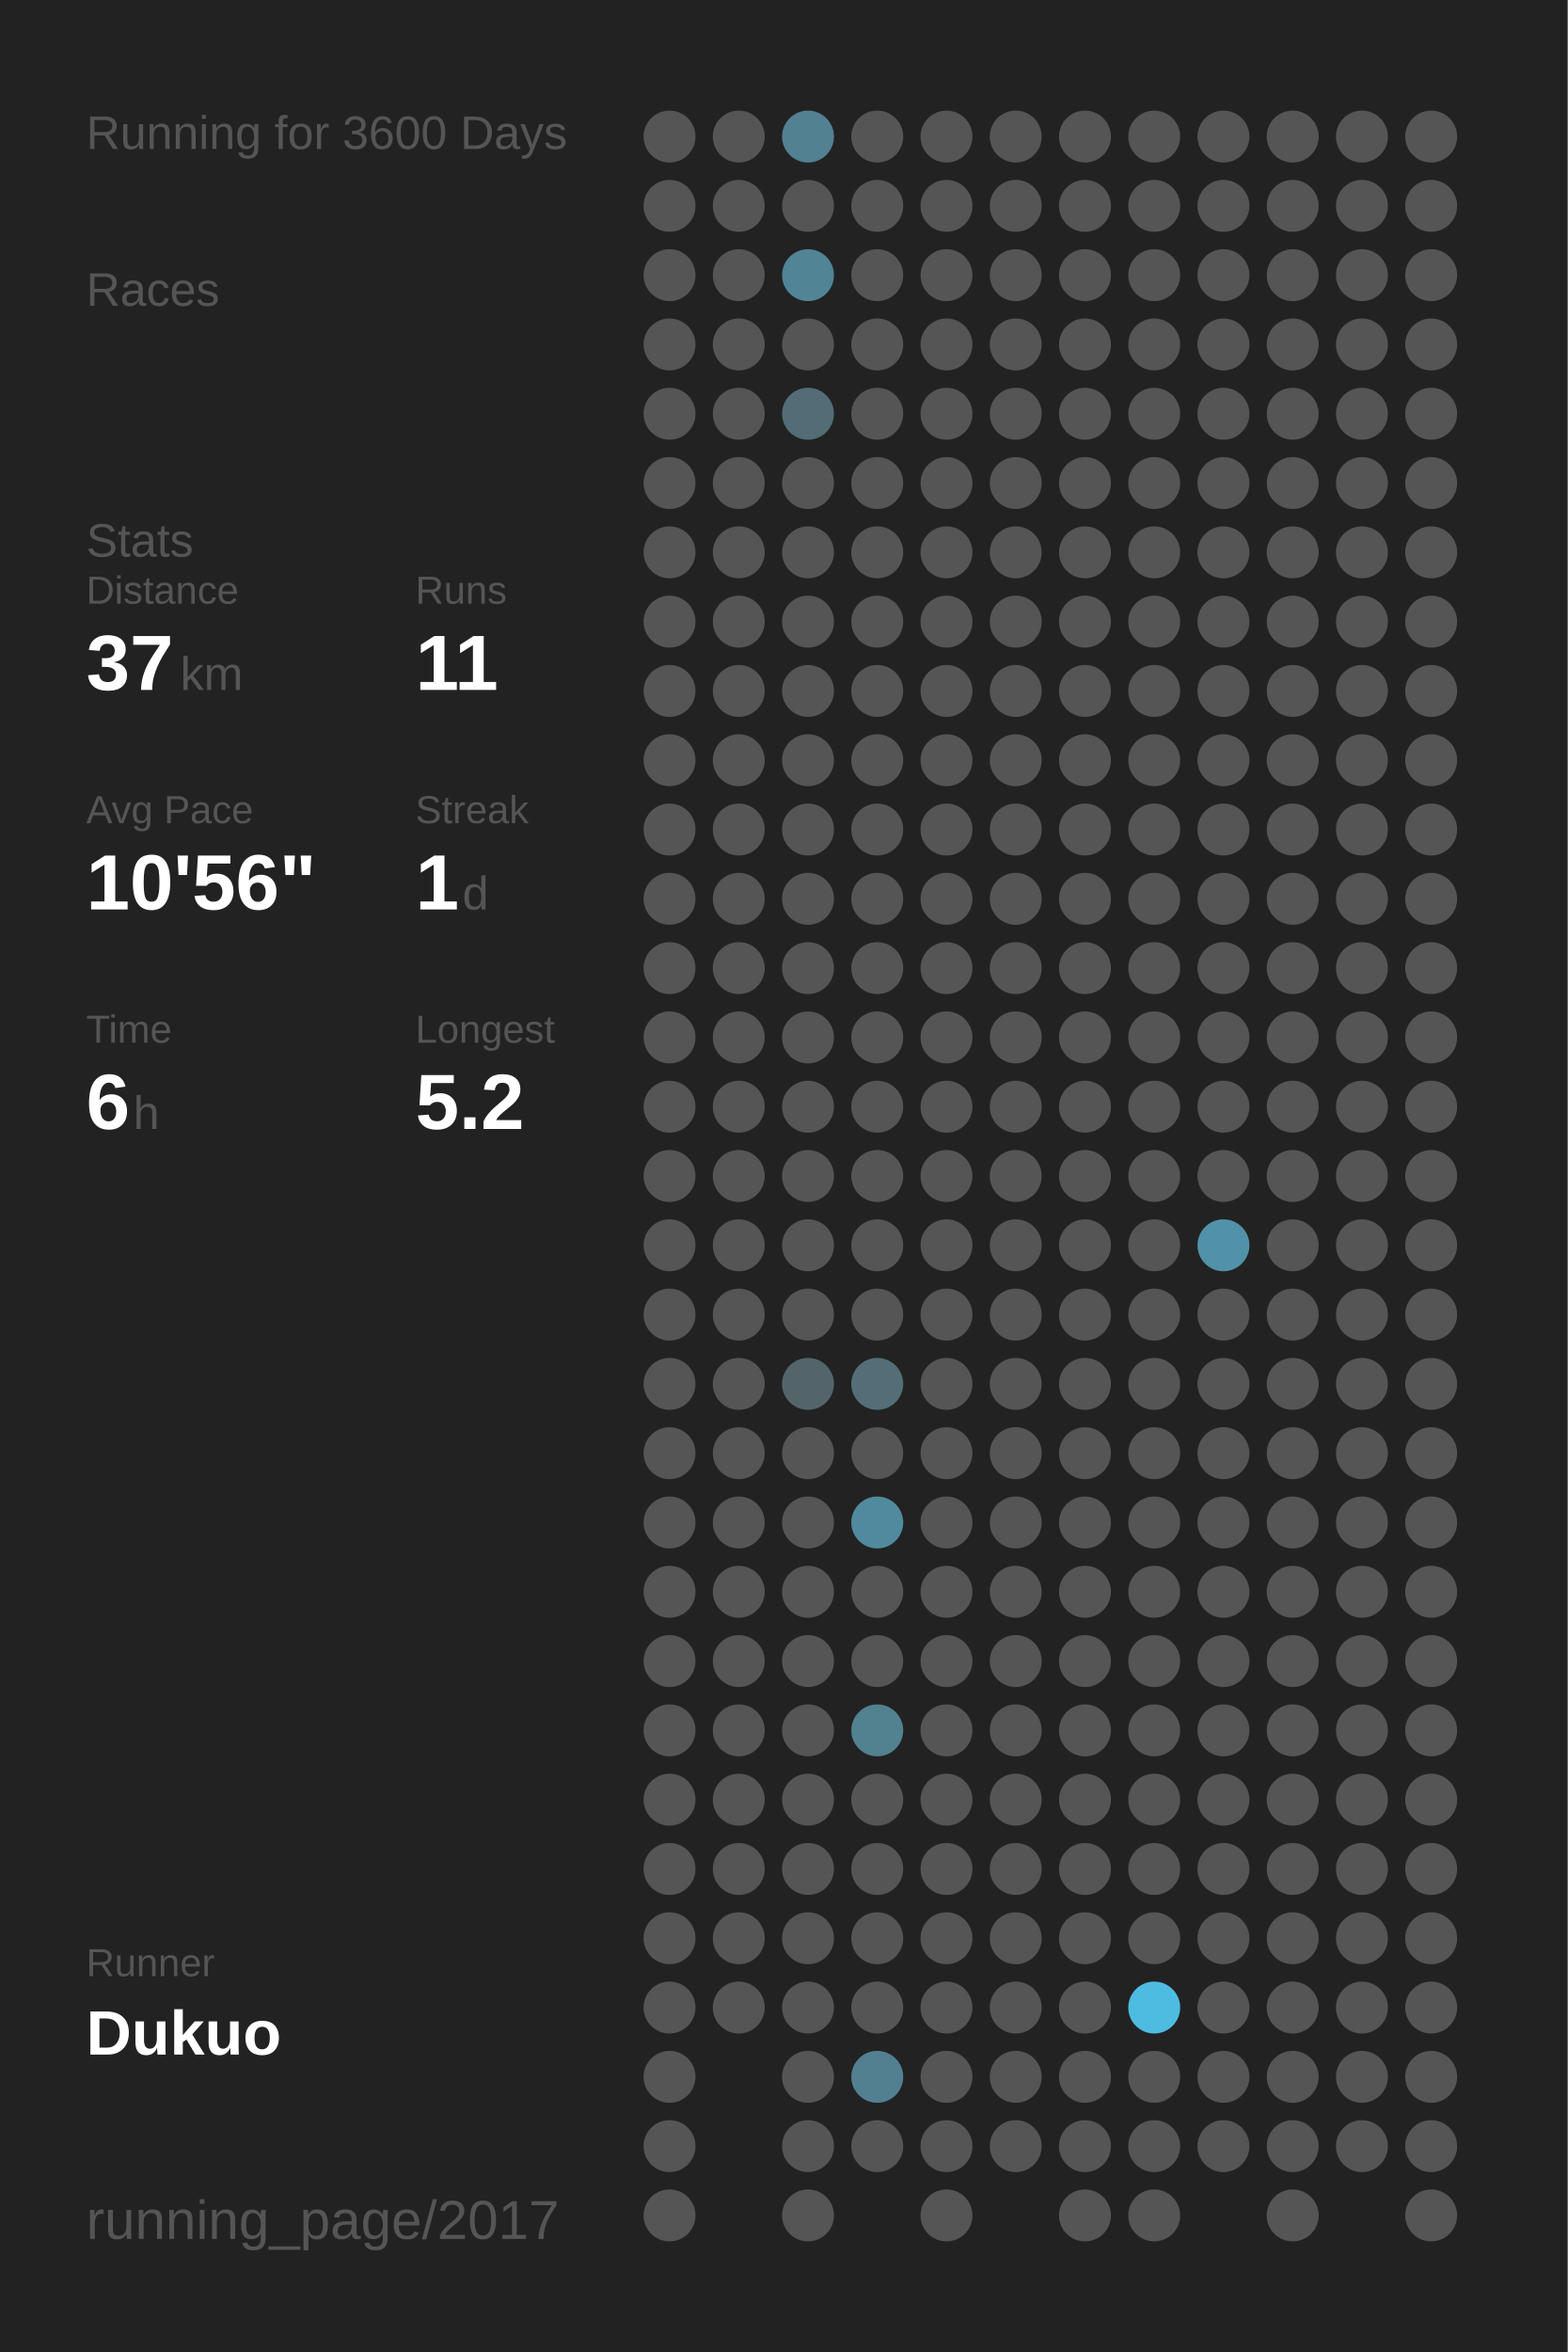
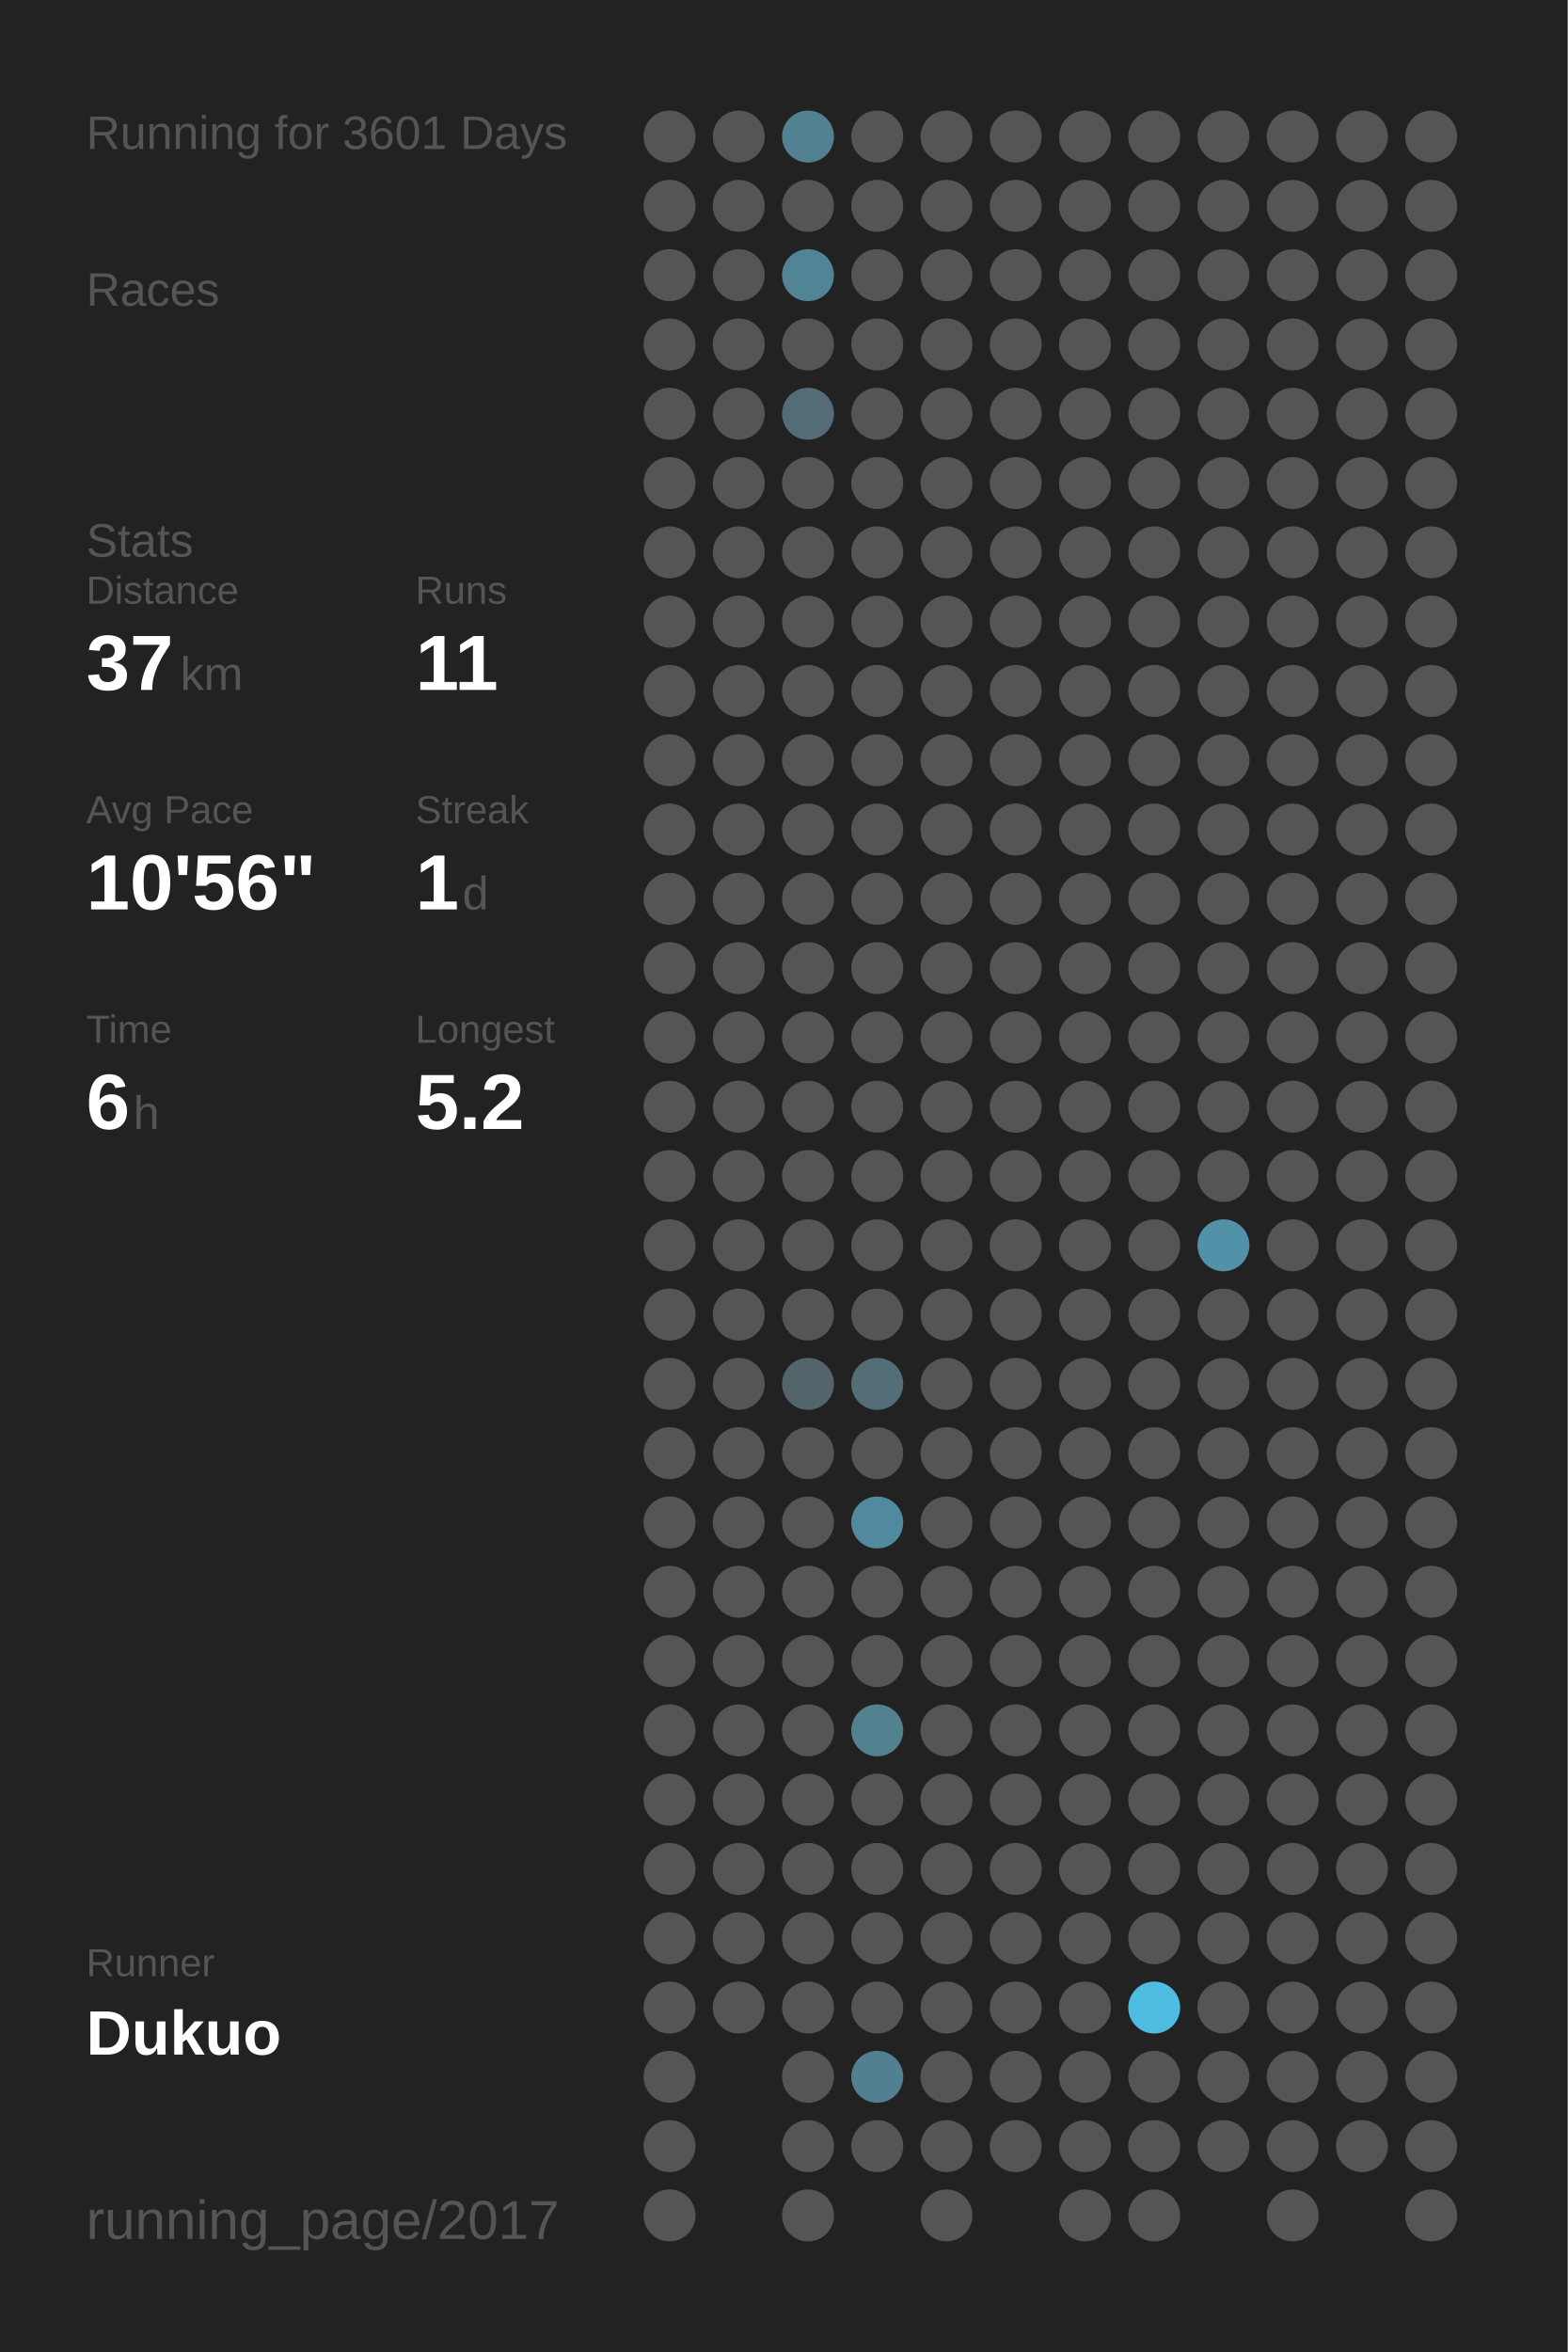
<svg xmlns="http://www.w3.org/2000/svg" baseProfile="full" height="300mm" version="1.1" viewBox="0,0,200,300" width="200mm">
  <defs />
  <rect fill="#222222" height="300" width="200" x="0" y="0" />
-   <text fill="#555555" style="font-size:6px; font-family:Arial;" x="11" y="19">Running for 3600 Days</text>
+   <text fill="#555555" style="font-size:6px; font-family:Arial;" x="11" y="19">Running for 3601 Days</text>
  <text fill="#555555" style="font-size:6px; font-family:Arial;" x="11" y="39">Races</text>
  <text fill="#555555" style="font-size:6px; font-family:Arial;" x="11" y="71">Stats</text>
  <text fill="#555555" style="font-size:5px; font-family:Arial;" x="11" y="77">Distance</text>
  <text fill="#FFFFFF" style="font-size:10px; font-family:Arial; font-weight:bold;" x="11" y="88">37</text>
  <text fill="#555555" style="font-size:6px; font-family:Arial;" x="23" y="88">km</text>
  <text fill="#555555" style="font-size:5px; font-family:Arial;" x="53" y="77">Runs</text>
  <text fill="#FFFFFF" style="font-size:10px; font-family:Arial; font-weight:bold;" x="53" y="88">11</text>
  <text fill="#555555" style="font-size:5px; font-family:Arial;" x="11" y="105">Avg Pace</text>
  <text fill="#FFFFFF" style="font-size:10px; font-family:Arial; font-weight:bold;" x="11" y="116">10'56"</text>
  <text fill="#555555" style="font-size:5px; font-family:Arial;" x="53" y="105">Streak</text>
  <text fill="#FFFFFF" style="font-size:10px; font-family:Arial; font-weight:bold;" x="53" y="116">1</text>
  <text fill="#555555" style="font-size:6px; font-family:Arial;" x="59" y="116">d</text>
  <text fill="#555555" style="font-size:5px; font-family:Arial;" x="11" y="133">Time</text>
  <text fill="#FFFFFF" style="font-size:10px; font-family:Arial; font-weight:bold;" x="11" y="144">6</text>
  <text fill="#555555" style="font-size:6px; font-family:Arial;" x="17" y="144">h</text>
  <text fill="#555555" style="font-size:5px; font-family:Arial;" x="53" y="133">Longest</text>
  <text fill="#FFFFFF" style="font-size:10px; font-family:Arial; font-weight:bold;" x="53" y="144">5.2</text>
  <text fill="#555555" style="font-size:5px; font-family:Arial;" x="11" y="252.065">Runner</text>
  <text fill="#FFFFFF" style="font-size:8px; font-family:Arial; font-weight:bold;" x="11" y="262.065">Dukuo</text>
  <text fill="#555555" style="font-size:7px; font-family:Arial;" x="11" y="285.581">running_page/2017</text>
  <circle cx="85.417" cy="17.419" fill="#555555" r="3.312" />
  <circle cx="85.417" cy="26.258" fill="#555555" r="3.312" />
  <circle cx="85.417" cy="35.097" fill="#555555" r="3.312" />
  <circle cx="85.417" cy="43.935" fill="#555555" r="3.312" />
  <circle cx="85.417" cy="52.774" fill="#555555" r="3.312" />
  <circle cx="85.417" cy="61.613" fill="#555555" r="3.312" />
  <circle cx="85.417" cy="70.452" fill="#555555" r="3.312" />
  <circle cx="85.417" cy="79.29" fill="#555555" r="3.312" />
  <circle cx="85.417" cy="88.129" fill="#555555" r="3.312" />
  <circle cx="85.417" cy="96.968" fill="#555555" r="3.312" />
  <circle cx="85.417" cy="105.806" fill="#555555" r="3.312" />
  <circle cx="85.417" cy="114.645" fill="#555555" r="3.312" />
  <circle cx="85.417" cy="123.484" fill="#555555" r="3.312" />
  <circle cx="85.417" cy="132.323" fill="#555555" r="3.312" />
  <circle cx="85.417" cy="141.161" fill="#555555" r="3.312" />
  <circle cx="85.417" cy="150" fill="#555555" r="3.312" />
  <circle cx="85.417" cy="158.839" fill="#555555" r="3.312" />
  <circle cx="85.417" cy="167.677" fill="#555555" r="3.312" />
  <circle cx="85.417" cy="176.516" fill="#555555" r="3.312" />
  <circle cx="85.417" cy="185.355" fill="#555555" r="3.312" />
  <circle cx="85.417" cy="194.194" fill="#555555" r="3.312" />
  <circle cx="85.417" cy="203.032" fill="#555555" r="3.312" />
  <circle cx="85.417" cy="211.871" fill="#555555" r="3.312" />
  <circle cx="85.417" cy="220.71" fill="#555555" r="3.312" />
  <circle cx="85.417" cy="229.548" fill="#555555" r="3.312" />
  <circle cx="85.417" cy="238.387" fill="#555555" r="3.312" />
  <circle cx="85.417" cy="247.226" fill="#555555" r="3.312" />
  <circle cx="85.417" cy="256.065" fill="#555555" r="3.312" />
  <circle cx="85.417" cy="264.903" fill="#555555" r="3.312" />
  <circle cx="85.417" cy="273.742" fill="#555555" r="3.312" />
  <circle cx="85.417" cy="282.581" fill="#555555" r="3.312" />
  <circle cx="94.25" cy="17.419" fill="#555555" r="3.312" />
  <circle cx="94.25" cy="26.258" fill="#555555" r="3.312" />
  <circle cx="94.25" cy="35.097" fill="#555555" r="3.312" />
  <circle cx="94.25" cy="43.935" fill="#555555" r="3.312" />
  <circle cx="94.25" cy="52.774" fill="#555555" r="3.312" />
  <circle cx="94.25" cy="61.613" fill="#555555" r="3.312" />
  <circle cx="94.25" cy="70.452" fill="#555555" r="3.312" />
  <circle cx="94.25" cy="79.29" fill="#555555" r="3.312" />
  <circle cx="94.25" cy="88.129" fill="#555555" r="3.312" />
  <circle cx="94.25" cy="96.968" fill="#555555" r="3.312" />
  <circle cx="94.25" cy="105.806" fill="#555555" r="3.312" />
  <circle cx="94.25" cy="114.645" fill="#555555" r="3.312" />
  <circle cx="94.25" cy="123.484" fill="#555555" r="3.312" />
  <circle cx="94.25" cy="132.323" fill="#555555" r="3.312" />
  <circle cx="94.25" cy="141.161" fill="#555555" r="3.312" />
  <circle cx="94.25" cy="150" fill="#555555" r="3.312" />
  <circle cx="94.25" cy="158.839" fill="#555555" r="3.312" />
  <circle cx="94.25" cy="167.677" fill="#555555" r="3.312" />
  <circle cx="94.25" cy="176.516" fill="#555555" r="3.312" />
  <circle cx="94.25" cy="185.355" fill="#555555" r="3.312" />
  <circle cx="94.25" cy="194.194" fill="#555555" r="3.312" />
  <circle cx="94.25" cy="203.032" fill="#555555" r="3.312" />
  <circle cx="94.25" cy="211.871" fill="#555555" r="3.312" />
  <circle cx="94.25" cy="220.71" fill="#555555" r="3.312" />
  <circle cx="94.25" cy="229.548" fill="#555555" r="3.312" />
  <circle cx="94.25" cy="238.387" fill="#555555" r="3.312" />
  <circle cx="94.25" cy="247.226" fill="#555555" r="3.312" />
  <circle cx="94.25" cy="256.065" fill="#555555" r="3.312" />
  <circle cx="103.083" cy="17.419" fill="#528191" r="3.312" />
  <circle cx="103.083" cy="26.258" fill="#555555" r="3.312" />
  <circle cx="103.083" cy="35.097" fill="#518495" r="3.312" />
  <circle cx="103.083" cy="43.935" fill="#555555" r="3.312" />
  <circle cx="103.083" cy="52.774" fill="#536c75" r="3.312" />
  <circle cx="103.083" cy="61.613" fill="#555555" r="3.312" />
  <circle cx="103.083" cy="70.452" fill="#555555" r="3.312" />
  <circle cx="103.083" cy="79.29" fill="#555555" r="3.312" />
  <circle cx="103.083" cy="88.129" fill="#555555" r="3.312" />
  <circle cx="103.083" cy="96.968" fill="#555555" r="3.312" />
  <circle cx="103.083" cy="105.806" fill="#555555" r="3.312" />
  <circle cx="103.083" cy="114.645" fill="#555555" r="3.312" />
  <circle cx="103.083" cy="123.484" fill="#555555" r="3.312" />
  <circle cx="103.083" cy="132.323" fill="#555555" r="3.312" />
  <circle cx="103.083" cy="141.161" fill="#555555" r="3.312" />
  <circle cx="103.083" cy="150" fill="#555555" r="3.312" />
  <circle cx="103.083" cy="158.839" fill="#555555" r="3.312" />
  <circle cx="103.083" cy="167.677" fill="#555555" r="3.312" />
  <circle cx="103.083" cy="176.516" fill="#53656b" r="3.312" />
  <circle cx="103.083" cy="185.355" fill="#555555" r="3.312" />
  <circle cx="103.083" cy="194.194" fill="#555555" r="3.312" />
  <circle cx="103.083" cy="203.032" fill="#555555" r="3.312" />
  <circle cx="103.083" cy="211.871" fill="#555555" r="3.312" />
  <circle cx="103.083" cy="220.71" fill="#555555" r="3.312" />
  <circle cx="103.083" cy="229.548" fill="#555555" r="3.312" />
  <circle cx="103.083" cy="238.387" fill="#555555" r="3.312" />
  <circle cx="103.083" cy="247.226" fill="#555555" r="3.312" />
  <circle cx="103.083" cy="256.065" fill="#555555" r="3.312" />
  <circle cx="103.083" cy="264.903" fill="#555555" r="3.312" />
  <circle cx="103.083" cy="273.742" fill="#555555" r="3.312" />
  <circle cx="103.083" cy="282.581" fill="#555555" r="3.312" />
  <circle cx="111.917" cy="17.419" fill="#555555" r="3.312" />
  <circle cx="111.917" cy="26.258" fill="#555555" r="3.312" />
  <circle cx="111.917" cy="35.097" fill="#555555" r="3.312" />
  <circle cx="111.917" cy="43.935" fill="#555555" r="3.312" />
  <circle cx="111.917" cy="52.774" fill="#555555" r="3.312" />
  <circle cx="111.917" cy="61.613" fill="#555555" r="3.312" />
  <circle cx="111.917" cy="70.452" fill="#555555" r="3.312" />
  <circle cx="111.917" cy="79.29" fill="#555555" r="3.312" />
  <circle cx="111.917" cy="88.129" fill="#555555" r="3.312" />
  <circle cx="111.917" cy="96.968" fill="#555555" r="3.312" />
  <circle cx="111.917" cy="105.806" fill="#555555" r="3.312" />
  <circle cx="111.917" cy="114.645" fill="#555555" r="3.312" />
  <circle cx="111.917" cy="123.484" fill="#555555" r="3.312" />
  <circle cx="111.917" cy="132.323" fill="#555555" r="3.312" />
  <circle cx="111.917" cy="141.161" fill="#555555" r="3.312" />
  <circle cx="111.917" cy="150" fill="#555555" r="3.312" />
  <circle cx="111.917" cy="158.839" fill="#555555" r="3.312" />
  <circle cx="111.917" cy="167.677" fill="#555555" r="3.312" />
  <circle cx="111.917" cy="176.516" fill="#536e77" r="3.312" />
  <circle cx="111.917" cy="185.355" fill="#555555" r="3.312" />
  <circle cx="111.917" cy="194.194" fill="#518a9e" r="3.312" />
  <circle cx="111.917" cy="203.032" fill="#555555" r="3.312" />
  <circle cx="111.917" cy="211.871" fill="#555555" r="3.312" />
  <circle cx="111.917" cy="220.71" fill="#528190" r="3.312" />
  <circle cx="111.917" cy="229.548" fill="#555555" r="3.312" />
  <circle cx="111.917" cy="238.387" fill="#555555" r="3.312" />
  <circle cx="111.917" cy="247.226" fill="#555555" r="3.312" />
  <circle cx="111.917" cy="256.065" fill="#555555" r="3.312" />
  <circle cx="111.917" cy="264.903" fill="#528090" r="3.312" />
  <circle cx="111.917" cy="273.742" fill="#555555" r="3.312" />
  <circle cx="120.75" cy="17.419" fill="#555555" r="3.312" />
  <circle cx="120.75" cy="26.258" fill="#555555" r="3.312" />
  <circle cx="120.75" cy="35.097" fill="#555555" r="3.312" />
  <circle cx="120.75" cy="43.935" fill="#555555" r="3.312" />
  <circle cx="120.75" cy="52.774" fill="#555555" r="3.312" />
  <circle cx="120.75" cy="61.613" fill="#555555" r="3.312" />
  <circle cx="120.75" cy="70.452" fill="#555555" r="3.312" />
  <circle cx="120.75" cy="79.29" fill="#555555" r="3.312" />
  <circle cx="120.75" cy="88.129" fill="#555555" r="3.312" />
  <circle cx="120.75" cy="96.968" fill="#555555" r="3.312" />
  <circle cx="120.75" cy="105.806" fill="#555555" r="3.312" />
  <circle cx="120.75" cy="114.645" fill="#555555" r="3.312" />
  <circle cx="120.75" cy="123.484" fill="#555555" r="3.312" />
  <circle cx="120.75" cy="132.323" fill="#555555" r="3.312" />
  <circle cx="120.75" cy="141.161" fill="#555555" r="3.312" />
  <circle cx="120.75" cy="150" fill="#555555" r="3.312" />
  <circle cx="120.75" cy="158.839" fill="#555555" r="3.312" />
  <circle cx="120.75" cy="167.677" fill="#555555" r="3.312" />
  <circle cx="120.75" cy="176.516" fill="#555555" r="3.312" />
  <circle cx="120.75" cy="185.355" fill="#555555" r="3.312" />
  <circle cx="120.75" cy="194.194" fill="#555555" r="3.312" />
  <circle cx="120.75" cy="203.032" fill="#555555" r="3.312" />
  <circle cx="120.75" cy="211.871" fill="#555555" r="3.312" />
  <circle cx="120.75" cy="220.71" fill="#555555" r="3.312" />
  <circle cx="120.75" cy="229.548" fill="#555555" r="3.312" />
  <circle cx="120.75" cy="238.387" fill="#555555" r="3.312" />
  <circle cx="120.75" cy="247.226" fill="#555555" r="3.312" />
  <circle cx="120.75" cy="256.065" fill="#555555" r="3.312" />
  <circle cx="120.75" cy="264.903" fill="#555555" r="3.312" />
  <circle cx="120.75" cy="273.742" fill="#555555" r="3.312" />
  <circle cx="120.75" cy="282.581" fill="#555555" r="3.312" />
  <circle cx="129.583" cy="17.419" fill="#555555" r="3.312" />
  <circle cx="129.583" cy="26.258" fill="#555555" r="3.312" />
  <circle cx="129.583" cy="35.097" fill="#555555" r="3.312" />
  <circle cx="129.583" cy="43.935" fill="#555555" r="3.312" />
  <circle cx="129.583" cy="52.774" fill="#555555" r="3.312" />
  <circle cx="129.583" cy="61.613" fill="#555555" r="3.312" />
  <circle cx="129.583" cy="70.452" fill="#555555" r="3.312" />
  <circle cx="129.583" cy="79.29" fill="#555555" r="3.312" />
  <circle cx="129.583" cy="88.129" fill="#555555" r="3.312" />
  <circle cx="129.583" cy="96.968" fill="#555555" r="3.312" />
  <circle cx="129.583" cy="105.806" fill="#555555" r="3.312" />
  <circle cx="129.583" cy="114.645" fill="#555555" r="3.312" />
  <circle cx="129.583" cy="123.484" fill="#555555" r="3.312" />
  <circle cx="129.583" cy="132.323" fill="#555555" r="3.312" />
  <circle cx="129.583" cy="141.161" fill="#555555" r="3.312" />
  <circle cx="129.583" cy="150" fill="#555555" r="3.312" />
  <circle cx="129.583" cy="158.839" fill="#555555" r="3.312" />
  <circle cx="129.583" cy="167.677" fill="#555555" r="3.312" />
  <circle cx="129.583" cy="176.516" fill="#555555" r="3.312" />
  <circle cx="129.583" cy="185.355" fill="#555555" r="3.312" />
  <circle cx="129.583" cy="194.194" fill="#555555" r="3.312" />
  <circle cx="129.583" cy="203.032" fill="#555555" r="3.312" />
  <circle cx="129.583" cy="211.871" fill="#555555" r="3.312" />
  <circle cx="129.583" cy="220.71" fill="#555555" r="3.312" />
  <circle cx="129.583" cy="229.548" fill="#555555" r="3.312" />
  <circle cx="129.583" cy="238.387" fill="#555555" r="3.312" />
  <circle cx="129.583" cy="247.226" fill="#555555" r="3.312" />
  <circle cx="129.583" cy="256.065" fill="#555555" r="3.312" />
  <circle cx="129.583" cy="264.903" fill="#555555" r="3.312" />
  <circle cx="129.583" cy="273.742" fill="#555555" r="3.312" />
  <circle cx="138.417" cy="17.419" fill="#555555" r="3.312" />
  <circle cx="138.417" cy="26.258" fill="#555555" r="3.312" />
  <circle cx="138.417" cy="35.097" fill="#555555" r="3.312" />
  <circle cx="138.417" cy="43.935" fill="#555555" r="3.312" />
  <circle cx="138.417" cy="52.774" fill="#555555" r="3.312" />
  <circle cx="138.417" cy="61.613" fill="#555555" r="3.312" />
  <circle cx="138.417" cy="70.452" fill="#555555" r="3.312" />
  <circle cx="138.417" cy="79.29" fill="#555555" r="3.312" />
  <circle cx="138.417" cy="88.129" fill="#555555" r="3.312" />
  <circle cx="138.417" cy="96.968" fill="#555555" r="3.312" />
  <circle cx="138.417" cy="105.806" fill="#555555" r="3.312" />
  <circle cx="138.417" cy="114.645" fill="#555555" r="3.312" />
  <circle cx="138.417" cy="123.484" fill="#555555" r="3.312" />
  <circle cx="138.417" cy="132.323" fill="#555555" r="3.312" />
  <circle cx="138.417" cy="141.161" fill="#555555" r="3.312" />
  <circle cx="138.417" cy="150" fill="#555555" r="3.312" />
  <circle cx="138.417" cy="158.839" fill="#555555" r="3.312" />
  <circle cx="138.417" cy="167.677" fill="#555555" r="3.312" />
  <circle cx="138.417" cy="176.516" fill="#555555" r="3.312" />
  <circle cx="138.417" cy="185.355" fill="#555555" r="3.312" />
  <circle cx="138.417" cy="194.194" fill="#555555" r="3.312" />
  <circle cx="138.417" cy="203.032" fill="#555555" r="3.312" />
  <circle cx="138.417" cy="211.871" fill="#555555" r="3.312" />
  <circle cx="138.417" cy="220.71" fill="#555555" r="3.312" />
  <circle cx="138.417" cy="229.548" fill="#555555" r="3.312" />
  <circle cx="138.417" cy="238.387" fill="#555555" r="3.312" />
  <circle cx="138.417" cy="247.226" fill="#555555" r="3.312" />
  <circle cx="138.417" cy="256.065" fill="#555555" r="3.312" />
  <circle cx="138.417" cy="264.903" fill="#555555" r="3.312" />
  <circle cx="138.417" cy="273.742" fill="#555555" r="3.312" />
  <circle cx="138.417" cy="282.581" fill="#555555" r="3.312" />
  <circle cx="147.25" cy="17.419" fill="#555555" r="3.312" />
  <circle cx="147.25" cy="26.258" fill="#555555" r="3.312" />
  <circle cx="147.25" cy="35.097" fill="#555555" r="3.312" />
  <circle cx="147.25" cy="43.935" fill="#555555" r="3.312" />
  <circle cx="147.25" cy="52.774" fill="#555555" r="3.312" />
  <circle cx="147.25" cy="61.613" fill="#555555" r="3.312" />
  <circle cx="147.25" cy="70.452" fill="#555555" r="3.312" />
  <circle cx="147.25" cy="79.29" fill="#555555" r="3.312" />
  <circle cx="147.25" cy="88.129" fill="#555555" r="3.312" />
  <circle cx="147.25" cy="96.968" fill="#555555" r="3.312" />
  <circle cx="147.25" cy="105.806" fill="#555555" r="3.312" />
  <circle cx="147.25" cy="114.645" fill="#555555" r="3.312" />
  <circle cx="147.25" cy="123.484" fill="#555555" r="3.312" />
  <circle cx="147.25" cy="132.323" fill="#555555" r="3.312" />
  <circle cx="147.25" cy="141.161" fill="#555555" r="3.312" />
  <circle cx="147.25" cy="150" fill="#555555" r="3.312" />
  <circle cx="147.25" cy="158.839" fill="#555555" r="3.312" />
  <circle cx="147.25" cy="167.677" fill="#555555" r="3.312" />
  <circle cx="147.25" cy="176.516" fill="#555555" r="3.312" />
  <circle cx="147.25" cy="185.355" fill="#555555" r="3.312" />
  <circle cx="147.25" cy="194.194" fill="#555555" r="3.312" />
  <circle cx="147.25" cy="203.032" fill="#555555" r="3.312" />
  <circle cx="147.25" cy="211.871" fill="#555555" r="3.312" />
  <circle cx="147.25" cy="220.71" fill="#555555" r="3.312" />
  <circle cx="147.25" cy="229.548" fill="#555555" r="3.312" />
  <circle cx="147.25" cy="238.387" fill="#555555" r="3.312" />
  <circle cx="147.25" cy="247.226" fill="#555555" r="3.312" />
  <circle cx="147.25" cy="256.065" fill="#4ebce1" r="3.312" />
  <circle cx="147.25" cy="264.903" fill="#555555" r="3.312" />
  <circle cx="147.25" cy="273.742" fill="#555555" r="3.312" />
  <circle cx="147.25" cy="282.581" fill="#555555" r="3.312" />
  <circle cx="156.083" cy="17.419" fill="#555555" r="3.312" />
  <circle cx="156.083" cy="26.258" fill="#555555" r="3.312" />
  <circle cx="156.083" cy="35.097" fill="#555555" r="3.312" />
  <circle cx="156.083" cy="43.935" fill="#555555" r="3.312" />
  <circle cx="156.083" cy="52.774" fill="#555555" r="3.312" />
  <circle cx="156.083" cy="61.613" fill="#555555" r="3.312" />
  <circle cx="156.083" cy="70.452" fill="#555555" r="3.312" />
  <circle cx="156.083" cy="79.29" fill="#555555" r="3.312" />
  <circle cx="156.083" cy="88.129" fill="#555555" r="3.312" />
  <circle cx="156.083" cy="96.968" fill="#555555" r="3.312" />
  <circle cx="156.083" cy="105.806" fill="#555555" r="3.312" />
  <circle cx="156.083" cy="114.645" fill="#555555" r="3.312" />
  <circle cx="156.083" cy="123.484" fill="#555555" r="3.312" />
  <circle cx="156.083" cy="132.323" fill="#555555" r="3.312" />
  <circle cx="156.083" cy="141.161" fill="#555555" r="3.312" />
  <circle cx="156.083" cy="150" fill="#555555" r="3.312" />
  <circle cx="156.083" cy="158.839" fill="#5192a8" r="3.312" />
  <circle cx="156.083" cy="167.677" fill="#555555" r="3.312" />
  <circle cx="156.083" cy="176.516" fill="#555555" r="3.312" />
  <circle cx="156.083" cy="185.355" fill="#555555" r="3.312" />
  <circle cx="156.083" cy="194.194" fill="#555555" r="3.312" />
  <circle cx="156.083" cy="203.032" fill="#555555" r="3.312" />
  <circle cx="156.083" cy="211.871" fill="#555555" r="3.312" />
  <circle cx="156.083" cy="220.71" fill="#555555" r="3.312" />
  <circle cx="156.083" cy="229.548" fill="#555555" r="3.312" />
  <circle cx="156.083" cy="238.387" fill="#555555" r="3.312" />
  <circle cx="156.083" cy="247.226" fill="#555555" r="3.312" />
  <circle cx="156.083" cy="256.065" fill="#555555" r="3.312" />
  <circle cx="156.083" cy="264.903" fill="#555555" r="3.312" />
  <circle cx="156.083" cy="273.742" fill="#555555" r="3.312" />
  <circle cx="164.917" cy="17.419" fill="#555555" r="3.312" />
  <circle cx="164.917" cy="26.258" fill="#555555" r="3.312" />
  <circle cx="164.917" cy="35.097" fill="#555555" r="3.312" />
  <circle cx="164.917" cy="43.935" fill="#555555" r="3.312" />
  <circle cx="164.917" cy="52.774" fill="#555555" r="3.312" />
  <circle cx="164.917" cy="61.613" fill="#555555" r="3.312" />
  <circle cx="164.917" cy="70.452" fill="#555555" r="3.312" />
  <circle cx="164.917" cy="79.29" fill="#555555" r="3.312" />
  <circle cx="164.917" cy="88.129" fill="#555555" r="3.312" />
  <circle cx="164.917" cy="96.968" fill="#555555" r="3.312" />
  <circle cx="164.917" cy="105.806" fill="#555555" r="3.312" />
  <circle cx="164.917" cy="114.645" fill="#555555" r="3.312" />
  <circle cx="164.917" cy="123.484" fill="#555555" r="3.312" />
  <circle cx="164.917" cy="132.323" fill="#555555" r="3.312" />
  <circle cx="164.917" cy="141.161" fill="#555555" r="3.312" />
  <circle cx="164.917" cy="150" fill="#555555" r="3.312" />
  <circle cx="164.917" cy="158.839" fill="#555555" r="3.312" />
  <circle cx="164.917" cy="167.677" fill="#555555" r="3.312" />
  <circle cx="164.917" cy="176.516" fill="#555555" r="3.312" />
  <circle cx="164.917" cy="185.355" fill="#555555" r="3.312" />
  <circle cx="164.917" cy="194.194" fill="#555555" r="3.312" />
  <circle cx="164.917" cy="203.032" fill="#555555" r="3.312" />
  <circle cx="164.917" cy="211.871" fill="#555555" r="3.312" />
  <circle cx="164.917" cy="220.71" fill="#555555" r="3.312" />
  <circle cx="164.917" cy="229.548" fill="#555555" r="3.312" />
  <circle cx="164.917" cy="238.387" fill="#555555" r="3.312" />
  <circle cx="164.917" cy="247.226" fill="#555555" r="3.312" />
  <circle cx="164.917" cy="256.065" fill="#555555" r="3.312" />
  <circle cx="164.917" cy="264.903" fill="#555555" r="3.312" />
  <circle cx="164.917" cy="273.742" fill="#555555" r="3.312" />
  <circle cx="164.917" cy="282.581" fill="#555555" r="3.312" />
  <circle cx="173.75" cy="17.419" fill="#555555" r="3.312" />
  <circle cx="173.75" cy="26.258" fill="#555555" r="3.312" />
  <circle cx="173.75" cy="35.097" fill="#555555" r="3.312" />
  <circle cx="173.75" cy="43.935" fill="#555555" r="3.312" />
  <circle cx="173.75" cy="52.774" fill="#555555" r="3.312" />
  <circle cx="173.75" cy="61.613" fill="#555555" r="3.312" />
  <circle cx="173.75" cy="70.452" fill="#555555" r="3.312" />
  <circle cx="173.75" cy="79.29" fill="#555555" r="3.312" />
  <circle cx="173.75" cy="88.129" fill="#555555" r="3.312" />
  <circle cx="173.75" cy="96.968" fill="#555555" r="3.312" />
  <circle cx="173.75" cy="105.806" fill="#555555" r="3.312" />
  <circle cx="173.75" cy="114.645" fill="#555555" r="3.312" />
  <circle cx="173.75" cy="123.484" fill="#555555" r="3.312" />
  <circle cx="173.75" cy="132.323" fill="#555555" r="3.312" />
  <circle cx="173.75" cy="141.161" fill="#555555" r="3.312" />
  <circle cx="173.75" cy="150" fill="#555555" r="3.312" />
  <circle cx="173.75" cy="158.839" fill="#555555" r="3.312" />
  <circle cx="173.75" cy="167.677" fill="#555555" r="3.312" />
  <circle cx="173.75" cy="176.516" fill="#555555" r="3.312" />
  <circle cx="173.75" cy="185.355" fill="#555555" r="3.312" />
  <circle cx="173.75" cy="194.194" fill="#555555" r="3.312" />
  <circle cx="173.75" cy="203.032" fill="#555555" r="3.312" />
  <circle cx="173.75" cy="211.871" fill="#555555" r="3.312" />
  <circle cx="173.75" cy="220.71" fill="#555555" r="3.312" />
  <circle cx="173.75" cy="229.548" fill="#555555" r="3.312" />
  <circle cx="173.75" cy="238.387" fill="#555555" r="3.312" />
  <circle cx="173.75" cy="247.226" fill="#555555" r="3.312" />
  <circle cx="173.75" cy="256.065" fill="#555555" r="3.312" />
  <circle cx="173.75" cy="264.903" fill="#555555" r="3.312" />
  <circle cx="173.75" cy="273.742" fill="#555555" r="3.312" />
  <circle cx="182.583" cy="17.419" fill="#555555" r="3.312" />
  <circle cx="182.583" cy="26.258" fill="#555555" r="3.312" />
  <circle cx="182.583" cy="35.097" fill="#555555" r="3.312" />
  <circle cx="182.583" cy="43.935" fill="#555555" r="3.312" />
  <circle cx="182.583" cy="52.774" fill="#555555" r="3.312" />
  <circle cx="182.583" cy="61.613" fill="#555555" r="3.312" />
  <circle cx="182.583" cy="70.452" fill="#555555" r="3.312" />
  <circle cx="182.583" cy="79.29" fill="#555555" r="3.312" />
  <circle cx="182.583" cy="88.129" fill="#555555" r="3.312" />
  <circle cx="182.583" cy="96.968" fill="#555555" r="3.312" />
  <circle cx="182.583" cy="105.806" fill="#555555" r="3.312" />
  <circle cx="182.583" cy="114.645" fill="#555555" r="3.312" />
  <circle cx="182.583" cy="123.484" fill="#555555" r="3.312" />
  <circle cx="182.583" cy="132.323" fill="#555555" r="3.312" />
  <circle cx="182.583" cy="141.161" fill="#555555" r="3.312" />
  <circle cx="182.583" cy="150" fill="#555555" r="3.312" />
  <circle cx="182.583" cy="158.839" fill="#555555" r="3.312" />
  <circle cx="182.583" cy="167.677" fill="#555555" r="3.312" />
  <circle cx="182.583" cy="176.516" fill="#555555" r="3.312" />
  <circle cx="182.583" cy="185.355" fill="#555555" r="3.312" />
  <circle cx="182.583" cy="194.194" fill="#555555" r="3.312" />
  <circle cx="182.583" cy="203.032" fill="#555555" r="3.312" />
  <circle cx="182.583" cy="211.871" fill="#555555" r="3.312" />
  <circle cx="182.583" cy="220.71" fill="#555555" r="3.312" />
  <circle cx="182.583" cy="229.548" fill="#555555" r="3.312" />
  <circle cx="182.583" cy="238.387" fill="#555555" r="3.312" />
  <circle cx="182.583" cy="247.226" fill="#555555" r="3.312" />
  <circle cx="182.583" cy="256.065" fill="#555555" r="3.312" />
  <circle cx="182.583" cy="264.903" fill="#555555" r="3.312" />
  <circle cx="182.583" cy="273.742" fill="#555555" r="3.312" />
  <circle cx="182.583" cy="282.581" fill="#555555" r="3.312" />
</svg>
